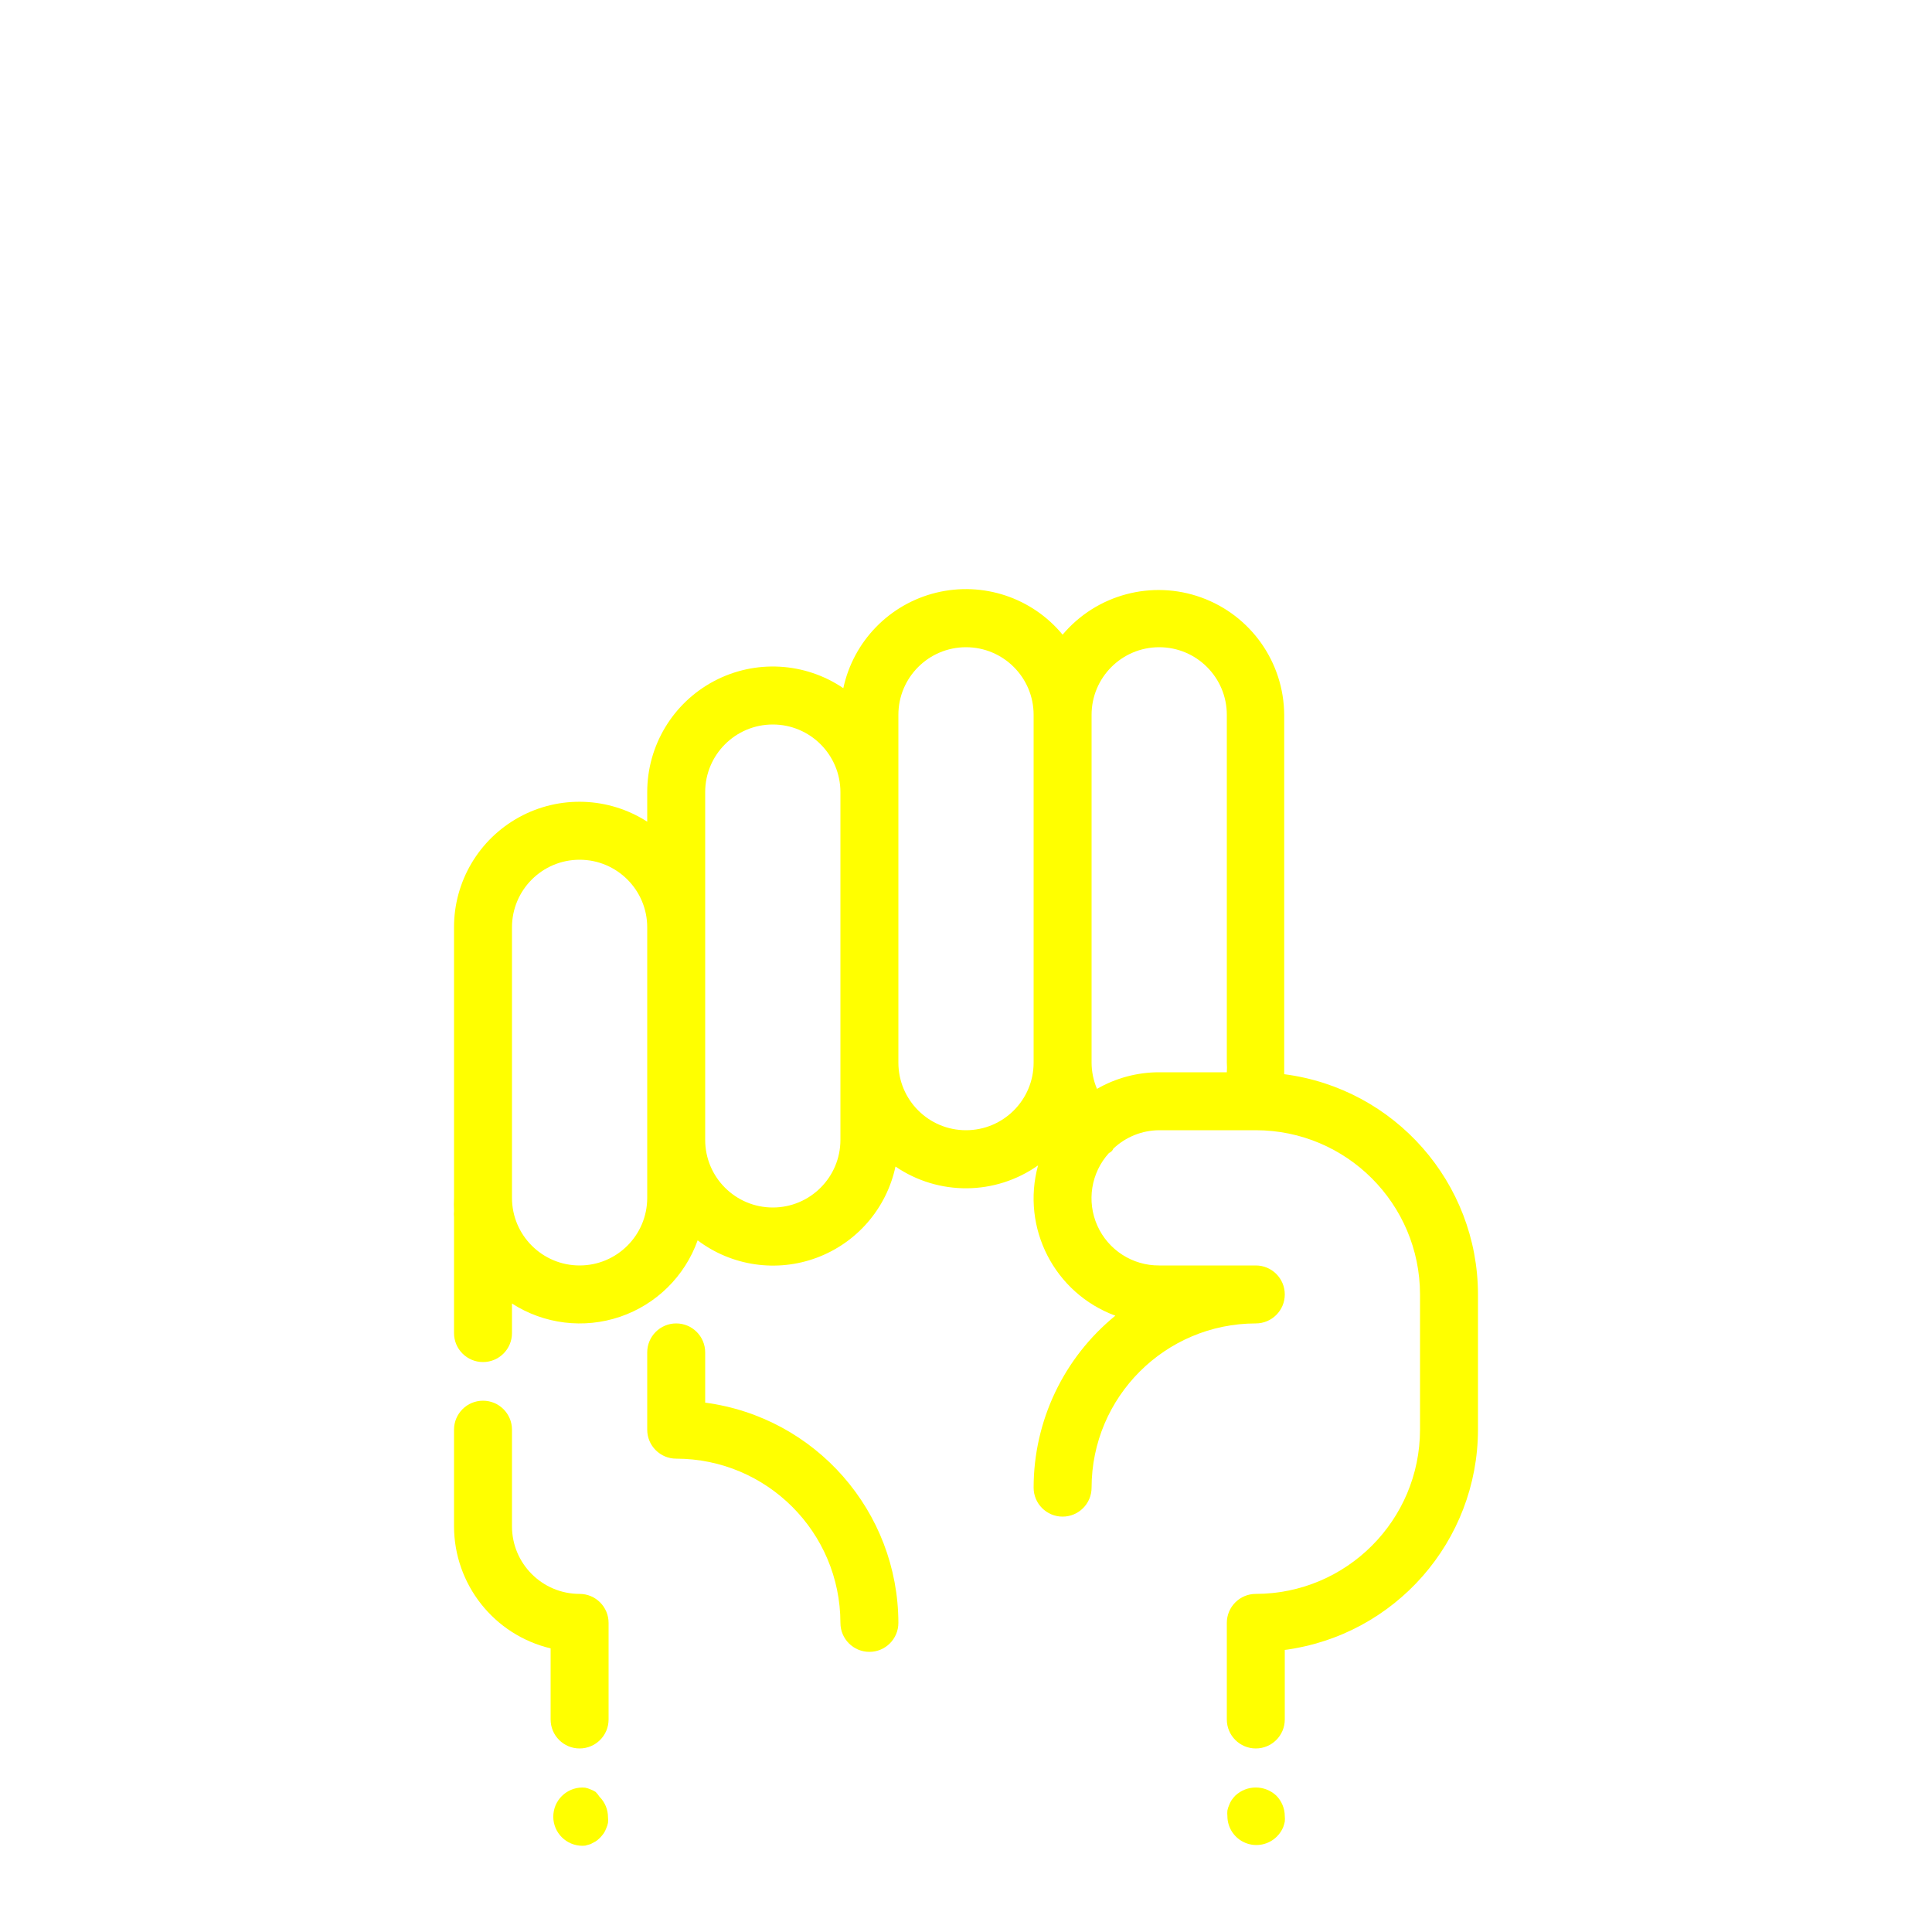
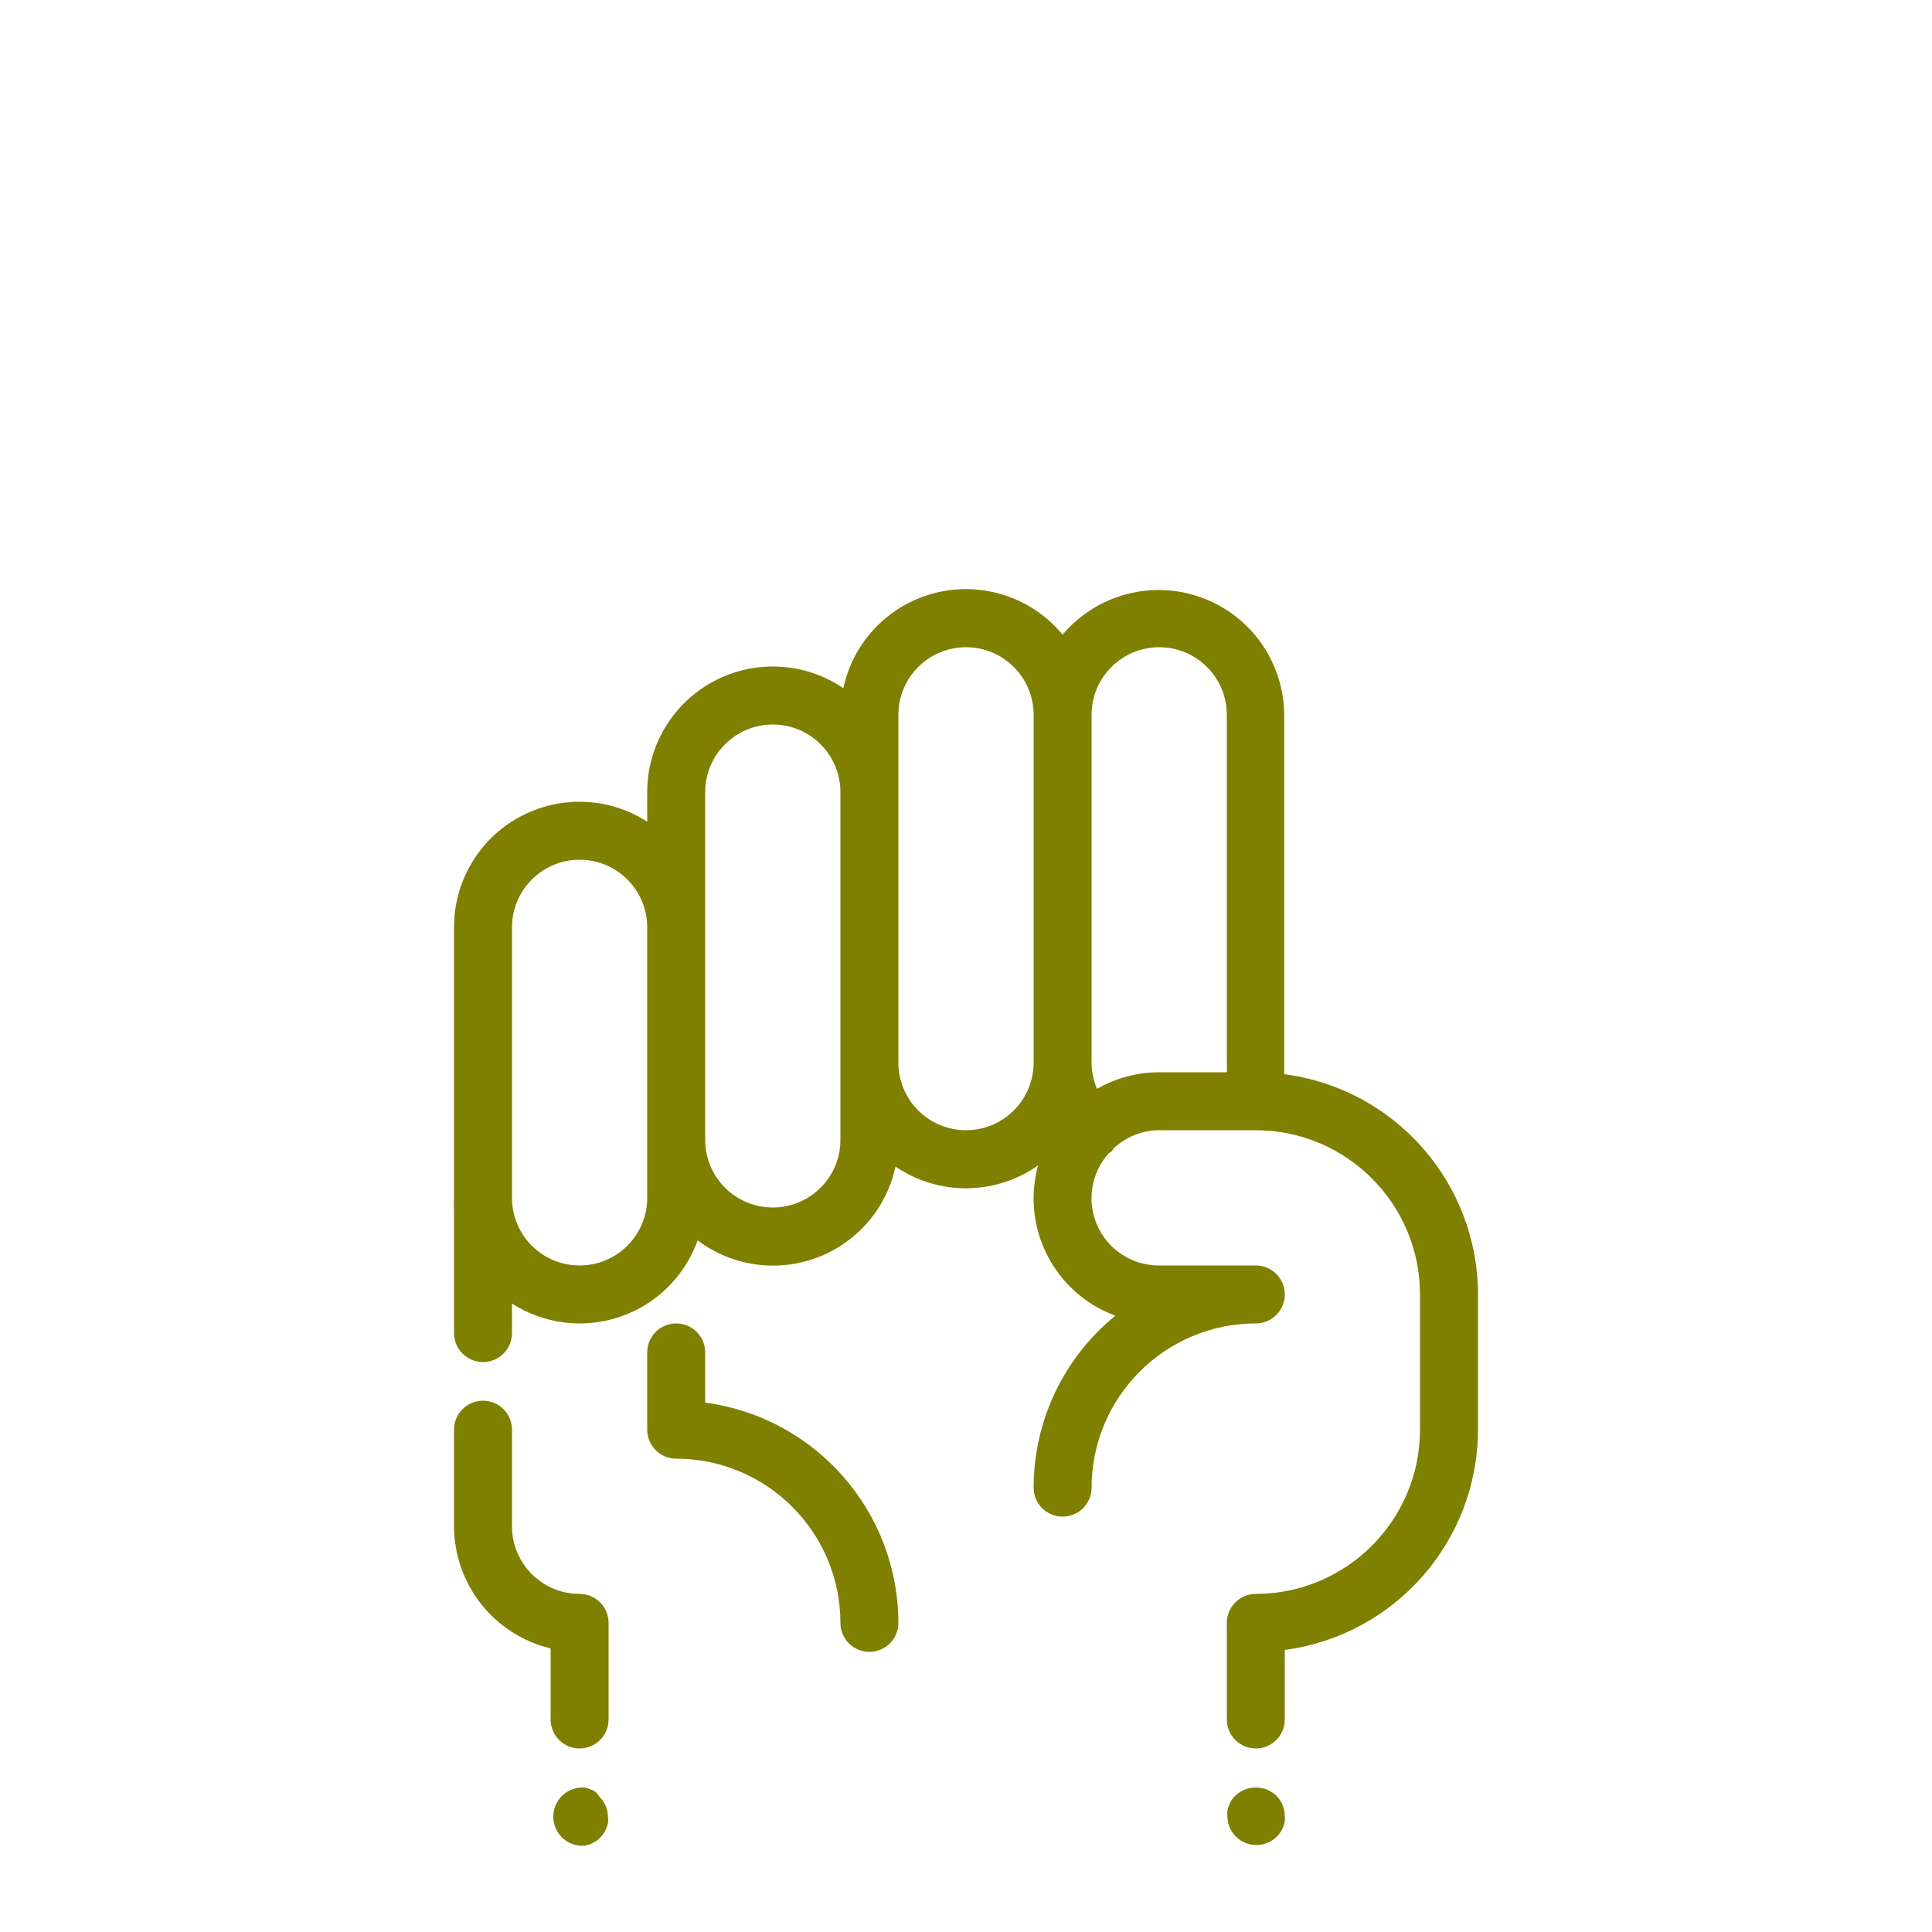
- <svg xmlns="http://www.w3.org/2000/svg" viewBox="0 0 100 100" x="0px" y="0px" style="fill:yellow">
+ <svg xmlns="http://www.w3.org/2000/svg" viewBox="0 0 100 100" x="0px" y="0px" style="fill:olive">
  <path d="M36.5,72.6V70a1.5,1.5,0,0,0-3,0v4A1.5,1.5,0,0,0,35,75.5,8.51,8.51,0,0,1,43.5,84a1.5,1.5,0,0,0,3,0A11.52,11.52,0,0,0,36.5,72.6Z" />
  <path d="M66.47,55.6c0-.2,0-.4,0-.6V37A6.5,6.5,0,0,0,55,32.85a6.49,6.49,0,0,0-11.35,2.77A6.5,6.5,0,0,0,33.5,41v1.53A6.49,6.49,0,0,0,23.5,48V62a6.54,6.54,0,0,0,0,.68,1.5,1.5,0,0,0,0,.32v6a1.5,1.5,0,0,0,3,0V67.47a6.48,6.48,0,0,0,9.61-3.27,6.48,6.48,0,0,0,10.24-3.82,6.47,6.47,0,0,0,7.38-.06,6.47,6.47,0,0,0,4,7.78A11.48,11.48,0,0,0,53.5,77a1.5,1.5,0,0,0,3,0A8.51,8.51,0,0,1,65,68.5a1.5,1.5,0,0,0,0-3H60a3.48,3.48,0,0,1-2.6-5.82.42.42,0,0,0,.23-.23A3.48,3.48,0,0,1,60,58.5h5A8.51,8.51,0,0,1,73.5,67v7A8.51,8.51,0,0,1,65,82.5,1.5,1.5,0,0,0,63.5,84v5a1.5,1.5,0,0,0,3,0V85.4A11.52,11.52,0,0,0,76.5,74V67A11.51,11.51,0,0,0,66.47,55.6ZM33.5,62a3.5,3.5,0,0,1-7,0V48a3.5,3.5,0,0,1,7,0V62Zm10-3a3.5,3.5,0,0,1-7,0V41a3.5,3.5,0,0,1,7,0V59Zm6.5-.5A3.5,3.5,0,0,1,46.5,55V37a3.5,3.5,0,0,1,7,0V55A3.5,3.5,0,0,1,50,58.5Zm6.78-2.14A3.49,3.49,0,0,1,56.5,55V37a3.5,3.5,0,0,1,7,0V55a3.51,3.51,0,0,1,0,.5H60A6.45,6.45,0,0,0,56.78,56.36Z" />
  <path d="M30.83,92.75a1.26,1.26,0,0,0-.26-.13,1.31,1.31,0,0,0-.28-.09,1.5,1.5,0,1,0-.29,3,1.36,1.36,0,0,0,.29,0l.28-.08.26-.14a1.47,1.47,0,0,0,.23-.19,2.17,2.17,0,0,0,.19-.23,1.28,1.28,0,0,0,.13-.26,1.31,1.31,0,0,0,.09-.28,1.36,1.36,0,0,0,0-.29,1.5,1.5,0,0,0-.44-1.06A1.44,1.44,0,0,0,30.83,92.75Z" />
  <path d="M63.94,92.94a2.06,2.06,0,0,0-.19.23,1.27,1.27,0,0,0-.13.26,1.31,1.31,0,0,0-.09.28,1.36,1.36,0,0,0,0,.29,1.5,1.5,0,0,0,2.56,1.06,1.52,1.52,0,0,0,.33-.49,2.25,2.25,0,0,0,.08-.28,1.36,1.36,0,0,0,0-.29,1.52,1.52,0,0,0-.44-1.06A1.55,1.55,0,0,0,63.94,92.94Z" />
  <path d="M30,82.5A3.5,3.5,0,0,1,26.5,79V74a1.5,1.5,0,0,0-3,0v5a6.51,6.51,0,0,0,5,6.32V89a1.5,1.5,0,0,0,3,0V84A1.5,1.5,0,0,0,30,82.5Z" />
</svg>
